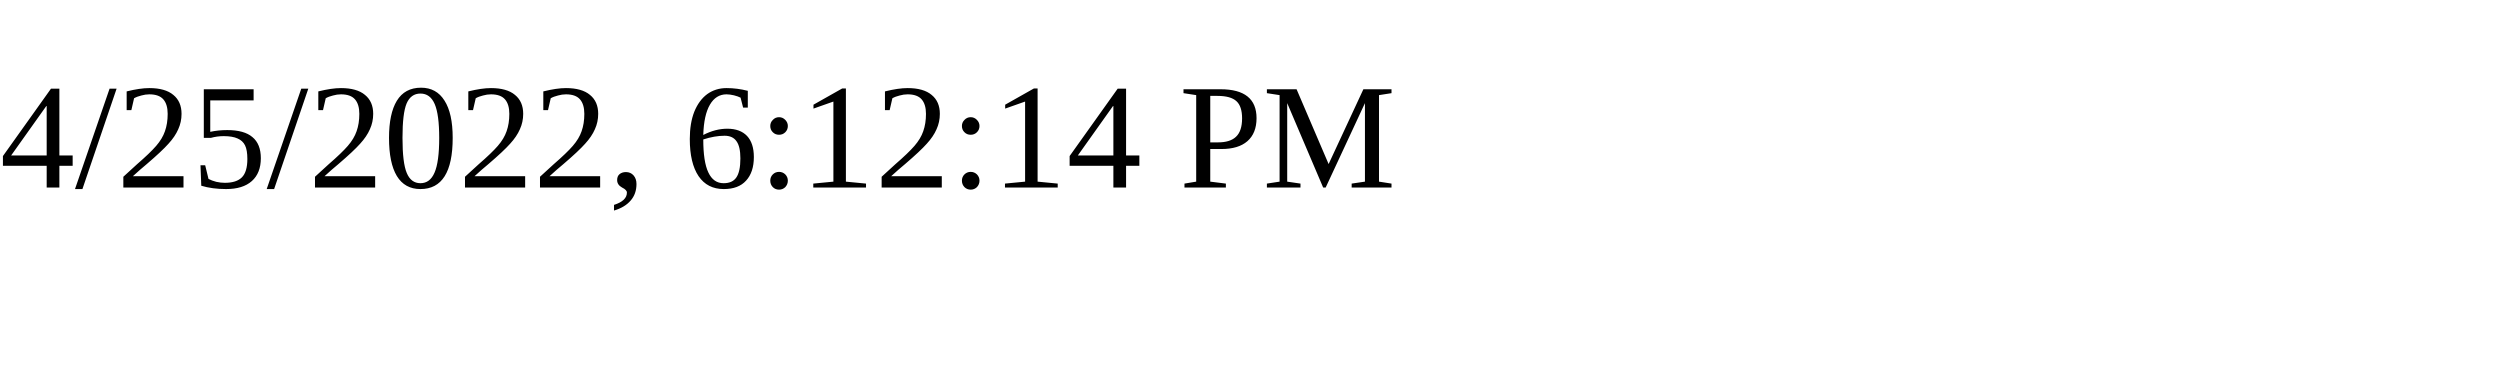
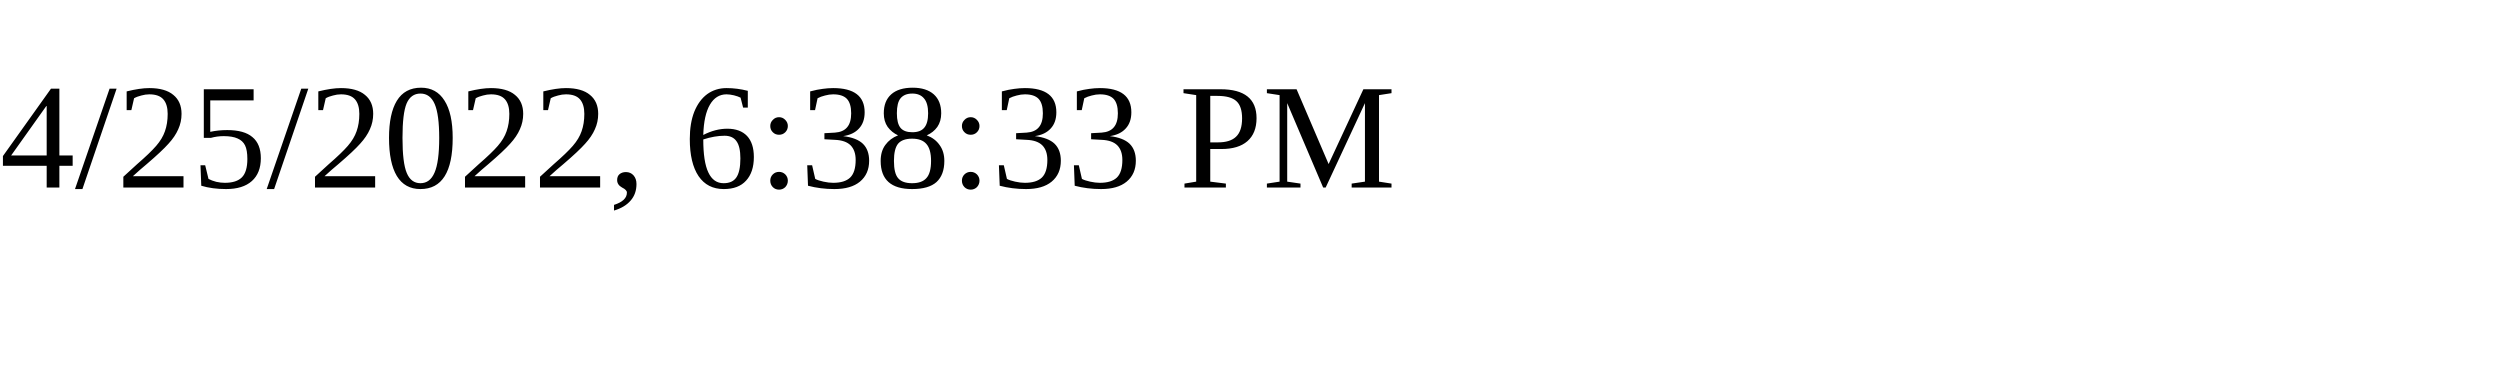
<svg xmlns="http://www.w3.org/2000/svg" height="30" width="200">
-   <text x="0" y="15">4/25/2022, 6:12:14 PM</text>
+   <text x="0" y="15">4/25/2022, 6:38:33 PM</text>
</svg>
